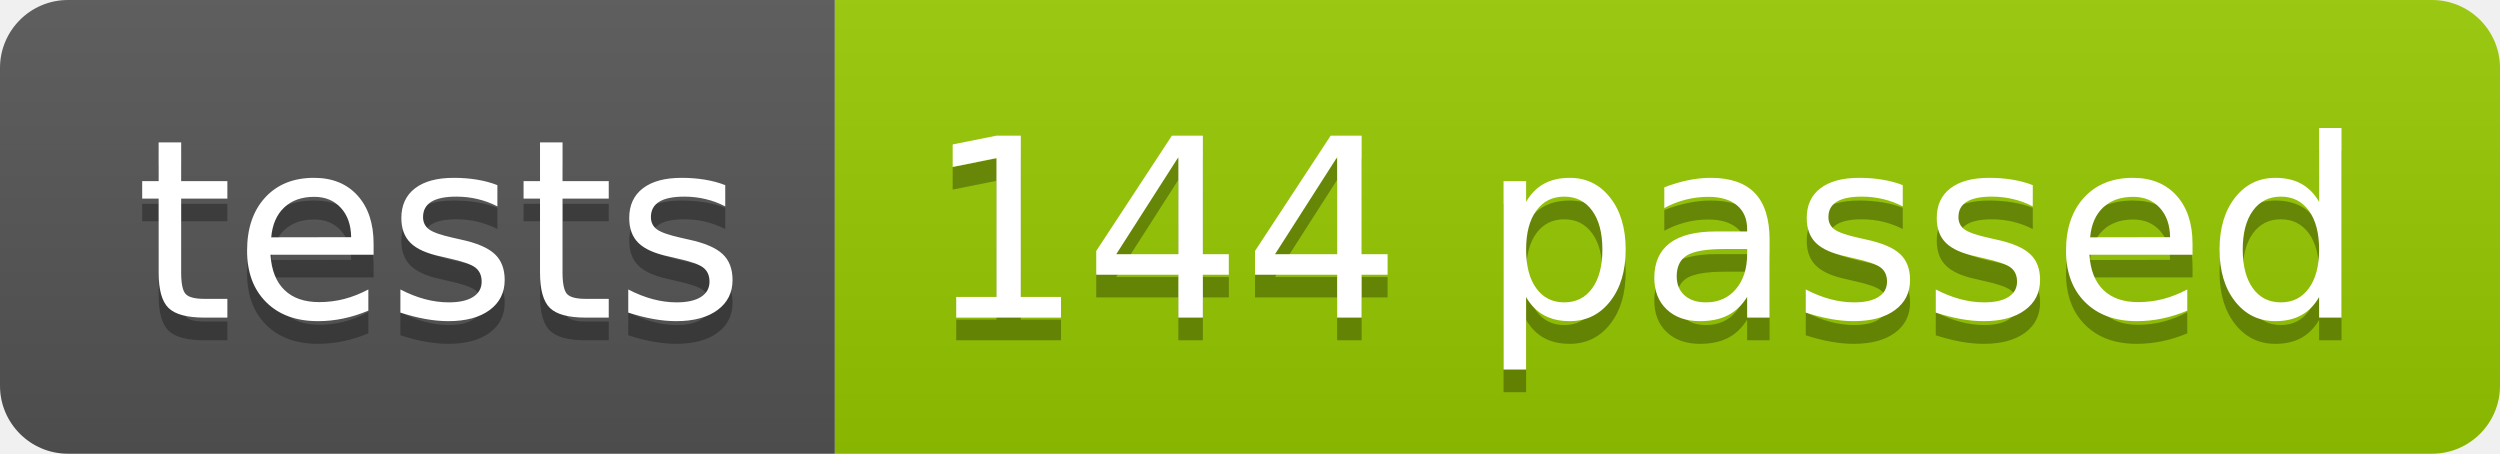
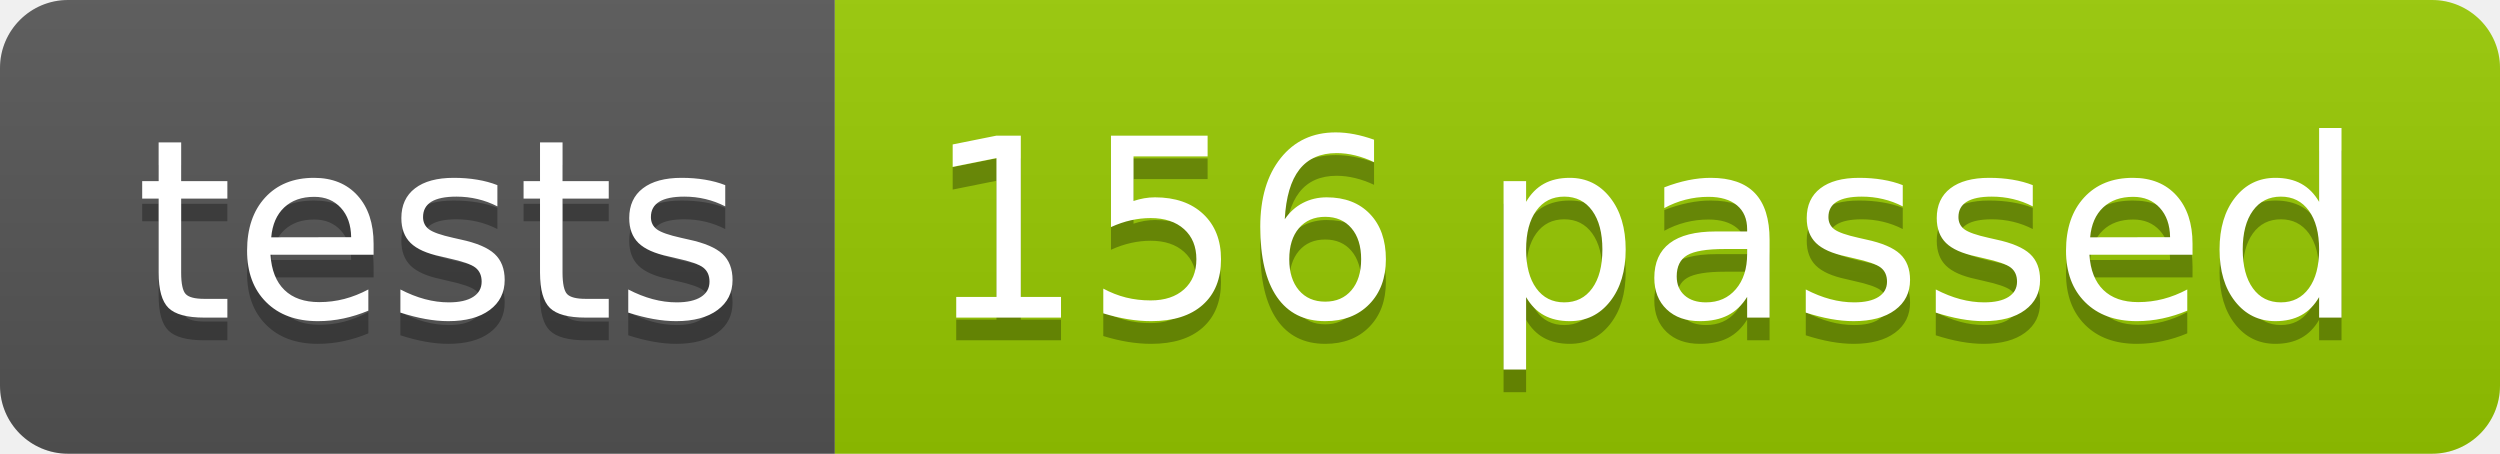
<svg xmlns="http://www.w3.org/2000/svg" width="110.2" height="20">
  <linearGradient id="smooth" x2="0" y2="100%">
    <stop offset="0" stop-color="#bbb" stop-opacity=".1" />
    <stop offset="1" stop-opacity=".1" />
  </linearGradient>
  <clipPath id="round">
    <rect width="110.2" height="20" rx="3" fill="#fff" />
  </clipPath>
  <g clip-path="url(#round)">
    <rect width="36.8" height="20" fill="#555" />
    <rect x="36.8" width="73.4" height="20" fill="#97CA00" />
    <rect width="110.2" height="20" fill="url(#smooth)" />
  </g>
  <g fill="#fff" text-anchor="middle" font-family="DejaVu Sans,Verdana,Geneva,sans-serif" font-size="110">
    <text x="194.0" y="150" fill="#010101" fill-opacity=".3" transform="scale(0.1)" textLength="268.0" lengthAdjust="spacing">tests</text>
    <text x="194.0" y="140" transform="scale(0.1)" textLength="268.0" lengthAdjust="spacing">tests</text>
-     <text x="725.0" y="150" fill="#010101" fill-opacity=".3" transform="scale(0.1)" textLength="634.0" lengthAdjust="spacing">144 passed</text>
-     <text x="725.0" y="140" transform="scale(0.1)" textLength="634.0" lengthAdjust="spacing">144 passed</text>
+     <text x="725.0" y="150" fill="#010101" fill-opacity=".3" transform="scale(0.1)" textLength="634.0" lengthAdjust="spacing">156 passed</text>
+     <text x="725.0" y="140" transform="scale(0.1)" textLength="634.0" lengthAdjust="spacing">156 passed</text>
  </g>
</svg>
